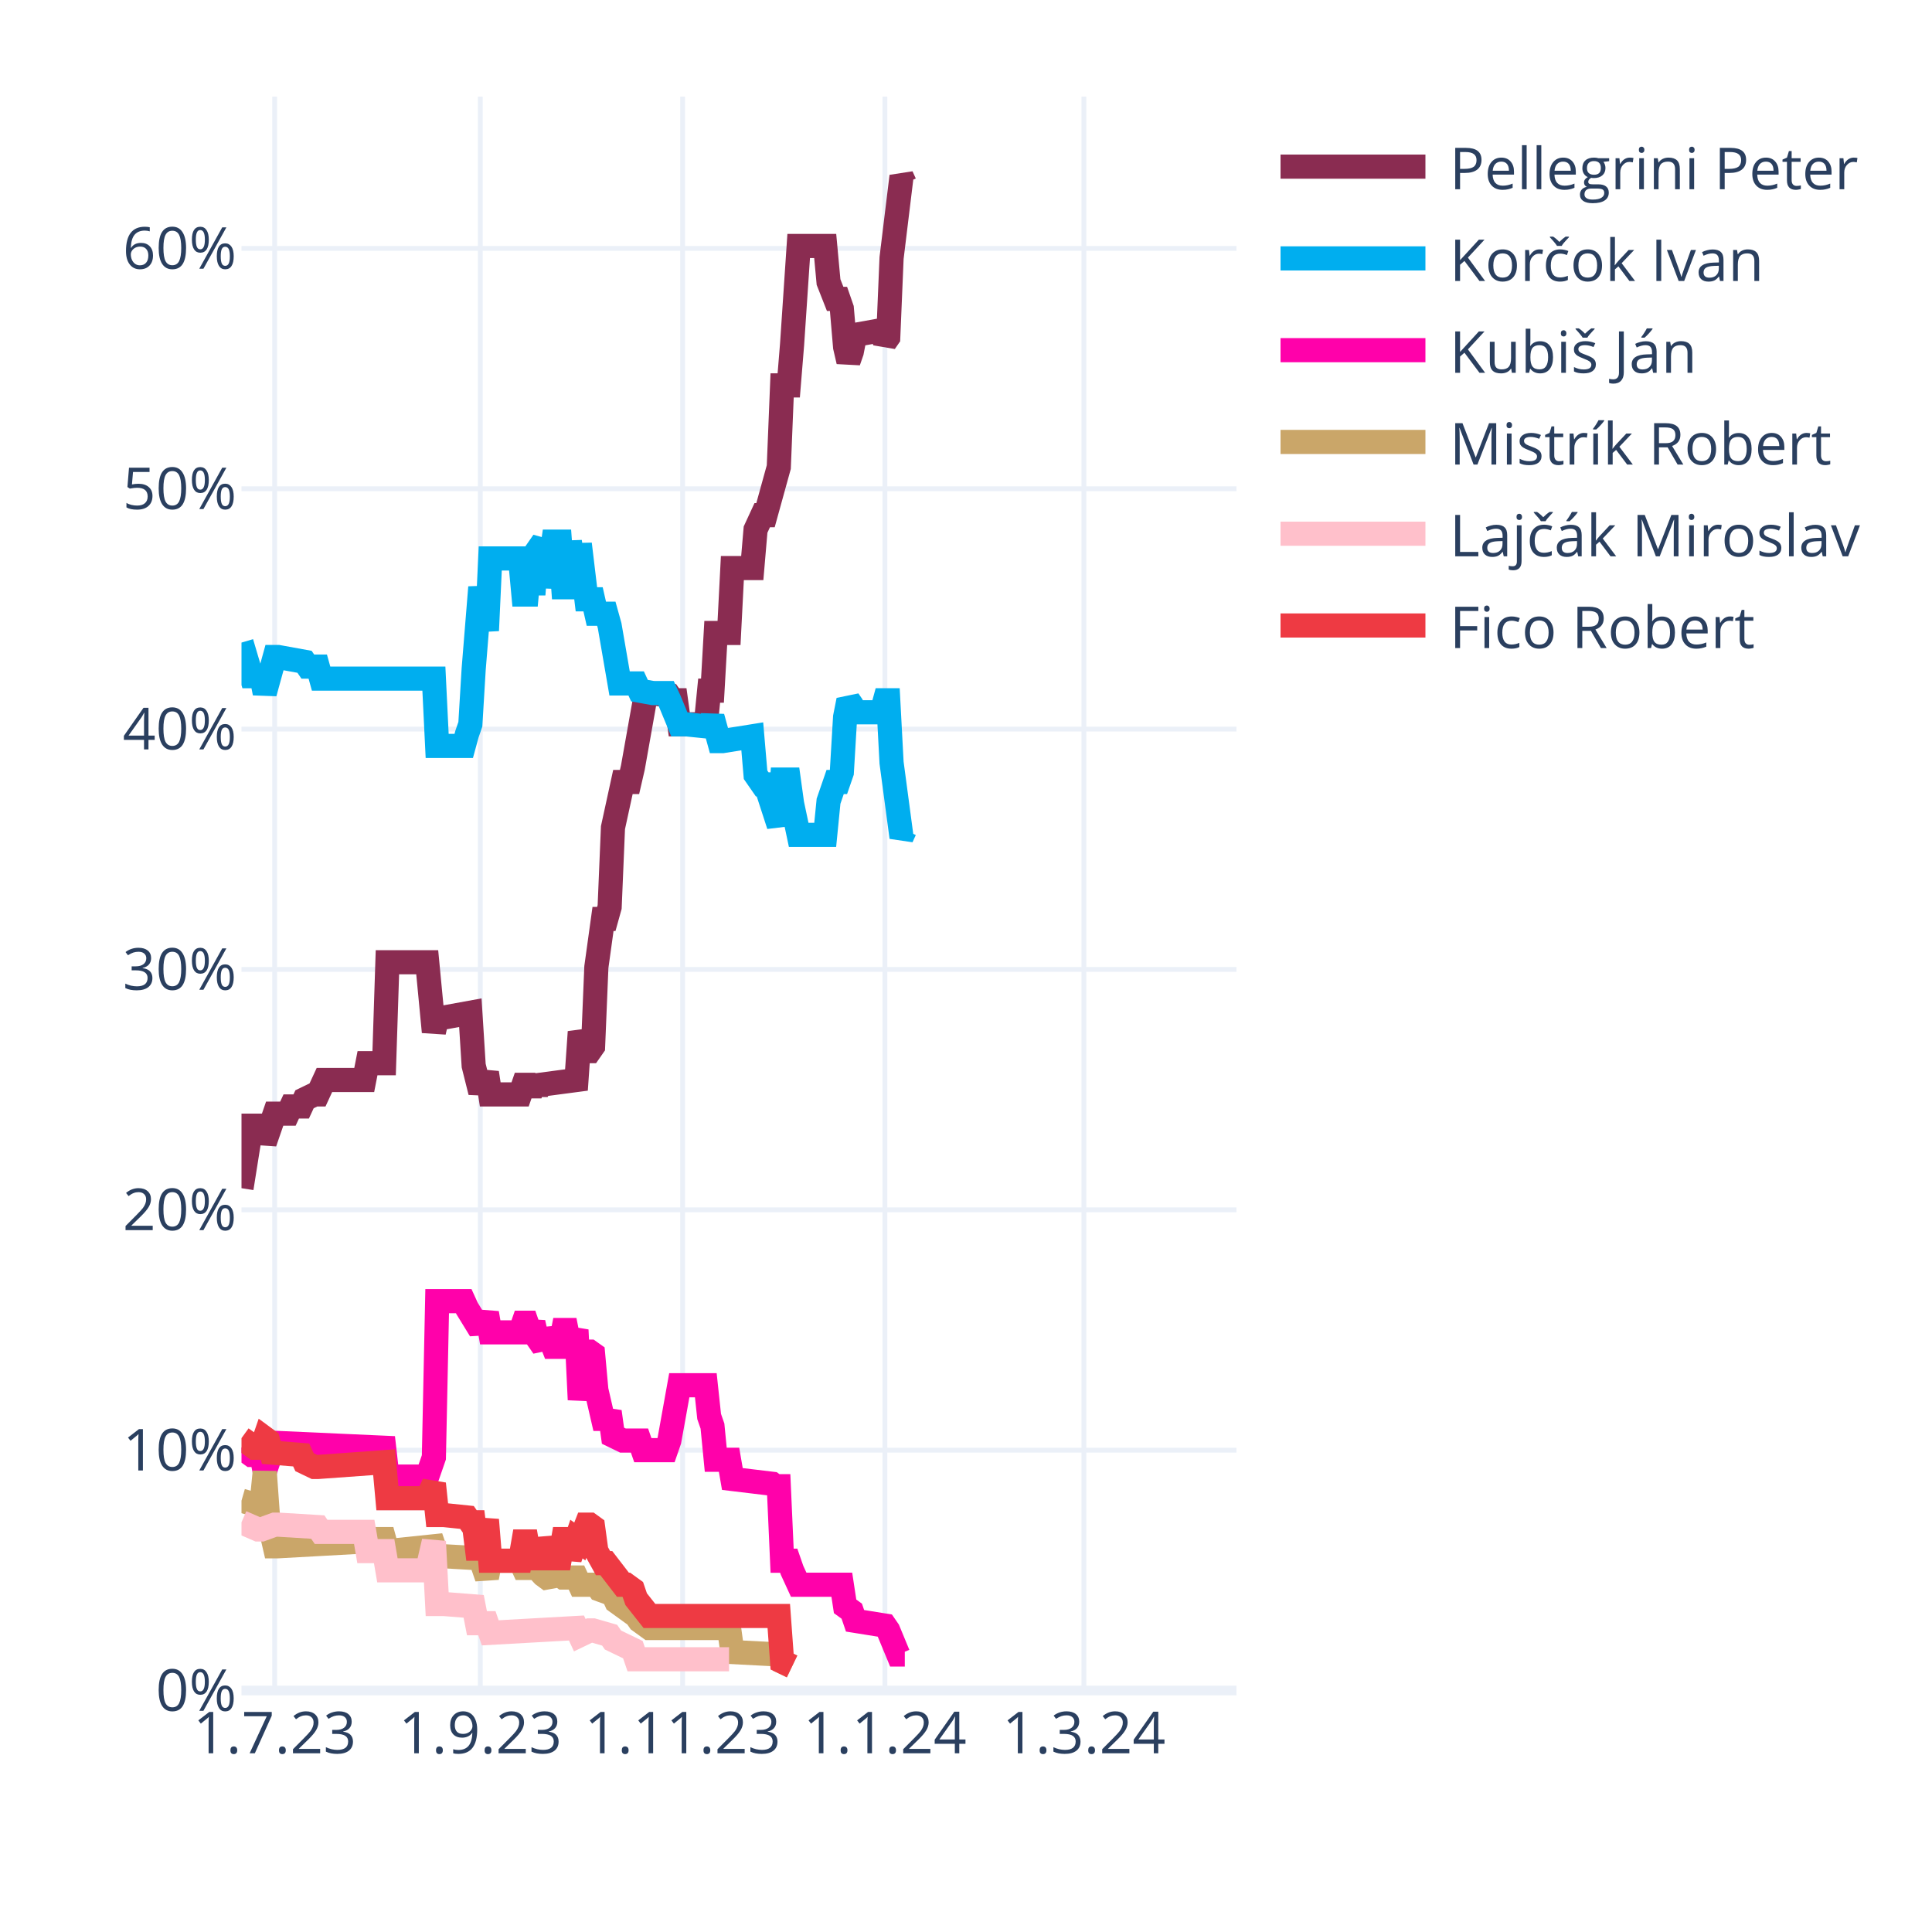
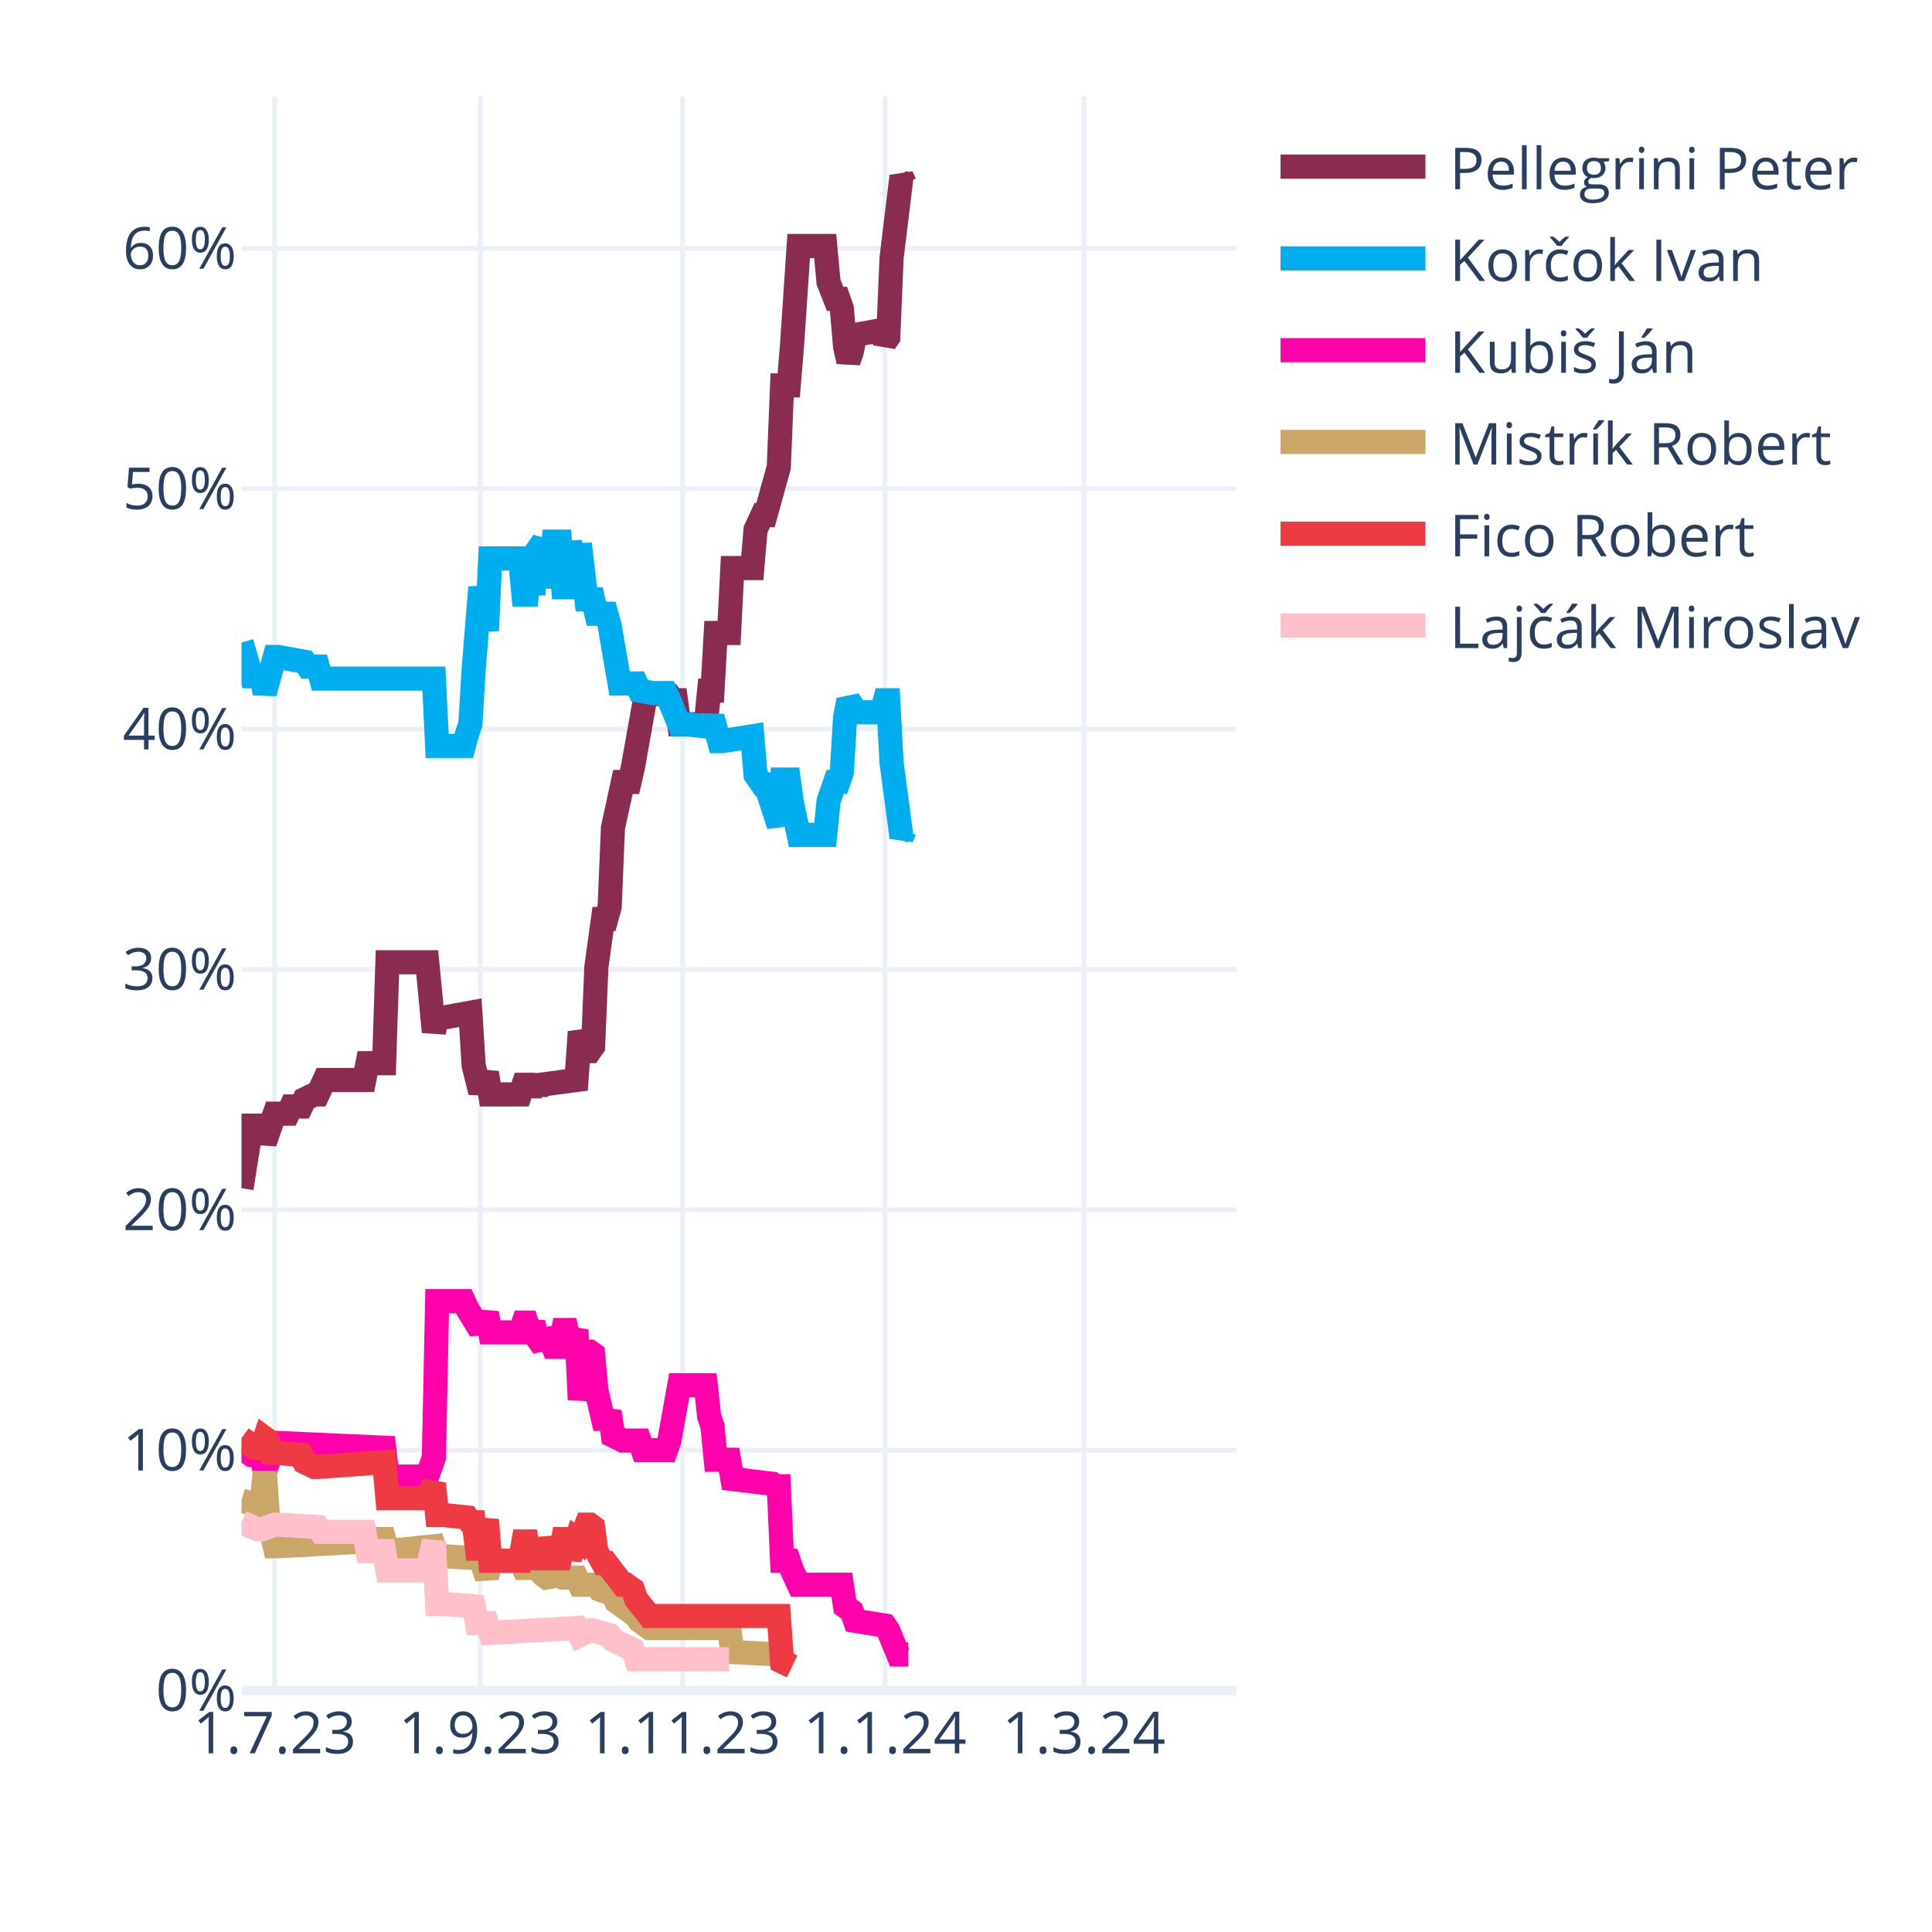
<svg xmlns="http://www.w3.org/2000/svg" class="main-svg" width="400" height="400" style="" viewBox="0 0 400 400">
  <rect x="0" y="0" width="400" height="400" style="fill: rgb(255, 255, 255); fill-opacity: 1;" />
-   <defs id="defs-9896a1">
+   <defs id="defs-299b24">
    <g class="clips">
-       <clipPath id="clip9896a1xyplot" class="plotclip">
+       <clipPath id="clip299b24xyplot" class="plotclip">
        <rect width="206" height="330" />
      </clipPath>
-       <clipPath class="axesclip" id="clip9896a1x">
+       <clipPath class="axesclip" id="clip299b24x">
        <rect x="50" y="0" width="206" height="400" />
      </clipPath>
-       <clipPath class="axesclip" id="clip9896a1y">
+       <clipPath class="axesclip" id="clip299b24y">
        <rect x="0" y="20" width="400" height="330" />
      </clipPath>
-       <clipPath class="axesclip" id="clip9896a1xy">
+       <clipPath class="axesclip" id="clip299b24xy">
        <rect x="50" y="20" width="206" height="330" />
      </clipPath>
    </g>
    <g class="gradients" />
    <g class="patterns" />
  </defs>
  <g class="bglayer" />
  <g class="layer-below">
    <g class="imagelayer" />
    <g class="shapelayer" />
  </g>
  <g class="cartesianlayer">
    <g class="subplot xy">
      <g class="layer-subplot">
        <g class="shapelayer" />
        <g class="imagelayer" />
      </g>
      <g class="minor-gridlayer">
        <g class="x" />
        <g class="y" />
      </g>
      <g class="gridlayer">
        <g class="x">
          <path class="xgrid crisp" transform="translate(56.87,0)" d="M0,20v330" style="stroke: rgb(235, 240, 248); stroke-opacity: 1; stroke-width: 1px;" />
          <path class="xgrid crisp" transform="translate(99.44,0)" d="M0,20v330" style="stroke: rgb(235, 240, 248); stroke-opacity: 1; stroke-width: 1px;" />
          <path class="xgrid crisp" transform="translate(141.33,0)" d="M0,20v330" style="stroke: rgb(235, 240, 248); stroke-opacity: 1; stroke-width: 1px;" />
          <path class="xgrid crisp" transform="translate(183.21,0)" d="M0,20v330" style="stroke: rgb(235, 240, 248); stroke-opacity: 1; stroke-width: 1px;" />
          <path class="xgrid crisp" transform="translate(224.41,0)" d="M0,20v330" style="stroke: rgb(235, 240, 248); stroke-opacity: 1; stroke-width: 1px;" />
        </g>
        <g class="y">
          <path class="ygrid crisp" transform="translate(0,300.24)" d="M50,0h206" style="stroke: rgb(235, 240, 248); stroke-opacity: 1; stroke-width: 1px;" />
          <path class="ygrid crisp" transform="translate(0,250.48)" d="M50,0h206" style="stroke: rgb(235, 240, 248); stroke-opacity: 1; stroke-width: 1px;" />
          <path class="ygrid crisp" transform="translate(0,200.71)" d="M50,0h206" style="stroke: rgb(235, 240, 248); stroke-opacity: 1; stroke-width: 1px;" />
          <path class="ygrid crisp" transform="translate(0,150.95)" d="M50,0h206" style="stroke: rgb(235, 240, 248); stroke-opacity: 1; stroke-width: 1px;" />
          <path class="ygrid crisp" transform="translate(0,101.19)" d="M50,0h206" style="stroke: rgb(235, 240, 248); stroke-opacity: 1; stroke-width: 1px;" />
          <path class="ygrid crisp" transform="translate(0,51.43)" d="M50,0h206" style="stroke: rgb(235, 240, 248); stroke-opacity: 1; stroke-width: 1px;" />
        </g>
      </g>
      <g class="zerolinelayer">
        <path class="yzl zl crisp" transform="translate(0,350)" d="M50,0h206" style="stroke: rgb(235, 240, 248); stroke-opacity: 1; stroke-width: 2px;" />
      </g>
      <path class="xlines-below" />
      <path class="ylines-below" />
      <g class="overlines-below" />
      <g class="xaxislayer-below" />
      <g class="yaxislayer-below" />
      <g class="overaxes-below" />
-       <g class="plot" transform="translate(50,20)" clip-path="url(#clip9896a1xyplot)">
+       <g class="plot" transform="translate(50,20)" clip-path="url(#clip299b24xyplot)">
        <g class="scatterlayer mlayer">
-           <g class="trace scatter trace936aa0" style="stroke-miterlimit: 2; opacity: 1;">
-             <g class="fills" />
-             <g class="errorbars" />
-             <g class="lines">
-               <path class="js-line" d="M0,226L2.06,213.06L2.75,213.06L4.12,213.06L4.81,216.54L6.87,210.57L7.55,210.57L9.61,210.57L10.3,209.08L12.36,209.08L13.05,207.59L15.11,206.59L15.79,206.59L17.17,203.6L17.85,203.6L25.41,203.6L26.09,200.12L29.53,200.12L30.21,179.22L38.45,179.22L39.83,193.65L40.51,190.67L41.89,190.67L47.38,189.67L48.07,200.62L49.44,206.09L50.13,204.1L50.81,202.11L51.5,206.59L57.68,206.59L58.37,204.6L59.05,204.6L59.74,206.59L60.43,204.6L61.11,206.09L61.8,204.6L69.35,203.6L70.04,193.65L71.41,197.63L72.1,197.63L72.79,196.64L73.47,180.22L74.85,170.26L75.53,170.26L76.22,167.78L76.91,151.35L78.97,141.9L79.65,141.9L80.34,141.9L81.03,138.91L83.77,123.49L84.46,123.49L88.58,123.99L89.27,124.98L89.95,124.98L90.64,129.96L96.13,129.96L96.82,122.99L97.51,122.99L98.19,111.05L100.94,111.05L101.63,97.61L105.75,97.61L106.43,89.65L107.81,86.66L108.49,86.66L111.24,76.71L111.93,59.79L113.3,59.79L113.99,51.33L115.36,30.93L116.05,30.93L120.85,30.93L121.54,38.4L122.91,41.88L123.6,41.88L124.29,43.87L124.97,51.83L125.66,54.82L126.35,52.83L127.03,49.34L132.53,48.35L133.21,50.84L133.9,49.84L134.59,33.42L136.65,16.5L137.33,17.99" style="vector-effect: none; fill: none; stroke: rgb(138, 44, 81); stroke-opacity: 1; stroke-width: 5px; opacity: 1;" />
-             </g>
-             <g class="points" />
-             <g class="text" />
-           </g>
-           <g class="trace scatter trace33a982" style="stroke-miterlimit: 2; opacity: 1;">
-             <g class="fills" />
-             <g class="errorbars" />
-             <g class="lines">
-               <path class="js-line" d="M0,113.04L2.06,120L2.75,120L4.12,120L4.81,123.49L6.87,116.02L7.55,116.02L13.05,117.02L13.73,118.01L15.79,118.01L16.48,120.5L39.83,120.5L40.51,134.44L46.01,134.44L46.69,131.95L47.38,129.96L48.07,118.51L49.44,101.59L50.13,106.07L50.81,110.55L51.5,95.62L57.68,95.62L58.37,103.09L59.05,103.09L59.74,95.62L60.43,103.09L61.11,94.13L62.49,92.14L63.17,101.59L64.55,92.14L65.23,92.14L65.92,92.14L66.61,101.59L67.29,101.59L67.98,92.14L69.35,101.59L70.04,92.64L71.41,104.08L72.1,104.08L72.79,104.08L73.47,107.07L75.53,107.07L76.22,109.55L78.28,121.5L78.97,121.5L81.71,121.5L82.4,122.99L85.15,123.49L85.83,123.49L87.89,123.49L88.58,124.98L90.64,129.96L92.01,129.96L96.82,130.45L97.51,128.46L98.88,133.44L99.57,133.44L105.75,132.45L106.43,140.41L107.81,142.4L108.49,142.4L111.24,150.86L111.93,141.4L113.3,141.4L113.99,146.38L115.36,152.85L116.05,152.85L120.85,152.85L121.54,145.88L122.91,141.9L123.6,141.9L124.29,139.91L124.97,128.46L125.66,124.98L126.35,125.98L127.03,127.47L132.53,127.47L133.21,124.98L133.9,124.98L134.59,137.92L136.65,153.35L137.33,151.85" style="vector-effect: none; fill: none; stroke: rgb(0, 174, 239); stroke-opacity: 1; stroke-width: 5px; opacity: 1;" />
-             </g>
-             <g class="points" />
-             <g class="text" />
-           </g>
-           <g class="trace scatter tracec03db9" style="stroke-miterlimit: 2; opacity: 1;">
-             <g class="fills" />
-             <g class="errorbars" />
-             <g class="lines">
-               <path class="js-line" d="M0,279.74L2.06,281.23L2.75,281.23L4.12,281.23L4.81,284.72L6.87,278.75L7.55,278.75L29.53,279.74L30.21,285.71L38.45,285.71L39.83,281.73L40.51,249.39L41.89,249.39L46.01,249.39L46.69,250.88L49.44,255.36L50.13,253.86L50.81,251.87L51.5,255.85L57.68,255.85L58.37,253.86L59.05,253.86L59.74,255.85L60.43,253.86L61.11,256.85L62.49,258.84L63.17,255.36L64.55,258.84L65.23,258.84L65.92,258.84L66.61,255.36L67.29,255.36L67.98,258.84L69.35,255.36L70.04,269.79L71.41,259.84L72.1,259.84L72.79,260.33L73.47,267.8L74.85,273.77L75.53,273.77L76.22,272.28L76.91,277.25L78.97,278.25L79.65,278.25L82.4,278.25L83.09,280.24L87.89,280.24L88.58,278.25L90.64,266.8L92.01,266.8L96.13,266.8L96.82,273.27L97.51,275.26L98.19,282.23L100.94,282.23L101.63,286.21L109.87,287.2L110.55,287.7L111.24,287.7L111.93,303.13L113.3,303.13L113.99,305.12L115.36,308.1L116.05,308.1L124.29,308.1L124.97,312.58L126.35,313.58L127.03,315.57L133.21,316.56L133.9,317.56L135.96,322.54L136.65,322.54L137.33,322.54" style="vector-effect: none; fill: none; stroke: rgb(255, 1, 170); stroke-opacity: 1; stroke-width: 5px; opacity: 1;" />
-             </g>
-             <g class="points" />
-             <g class="text" />
-           </g>
-           <g class="trace scatter trace73bb63" style="stroke-miterlimit: 2; opacity: 1;">
+           <g class="trace scatter trace79b465" style="stroke-miterlimit: 2; opacity: 1;">
+             <g class="fills" />
+             <g class="errorbars" />
+             <g class="lines">
+               <path class="js-line" d="M0,226L2.06,213.06L2.75,213.06L4.12,213.06L4.81,216.54L6.87,210.57L7.55,210.57L9.61,210.57L10.3,209.08L12.36,209.08L13.05,207.59L15.11,206.59L15.79,206.59L17.17,203.6L17.85,203.6L25.41,203.6L26.09,200.12L29.53,200.12L30.21,179.22L38.45,179.22L39.83,193.65L40.51,190.67L41.89,190.67L47.38,189.67L48.07,200.62L49.44,206.09L50.13,204.1L50.81,202.11L51.5,206.59L57.68,206.59L58.37,204.6L59.05,204.6L59.74,206.59L60.43,204.6L61.11,206.09L61.8,204.6L69.35,203.6L70.04,193.65L71.41,197.63L72.1,197.63L72.79,196.64L73.47,180.22L74.85,170.26L75.53,170.26L76.22,167.78L76.91,151.35L78.97,141.9L79.65,141.9L80.34,141.9L81.03,138.91L83.77,123.49L84.46,123.49L88.58,123.99L89.27,124.98L89.95,124.98L90.64,129.96L96.13,129.96L96.82,122.99L97.51,122.99L98.19,111.05L100.94,111.05L101.63,97.61L105.75,97.61L106.43,89.65L107.81,86.66L108.49,86.66L111.24,76.71L111.93,59.79L113.3,59.79L113.99,51.33L115.36,30.93L116.05,30.93L120.85,30.93L121.54,38.4L122.91,41.88L123.6,41.88L124.29,43.87L124.97,51.83L125.66,54.82L126.35,52.83L127.03,49.34L132.53,48.35L133.21,50.84L133.9,49.84L134.59,33.42L136.65,16.5L137.33,17.99L138.02,17.99" style="vector-effect: none; fill: none; stroke: rgb(138, 44, 81); stroke-opacity: 1; stroke-width: 5px; opacity: 1;" />
+             </g>
+             <g class="points" />
+             <g class="text" />
+           </g>
+           <g class="trace scatter trace45c5d2" style="stroke-miterlimit: 2; opacity: 1;">
+             <g class="fills" />
+             <g class="errorbars" />
+             <g class="lines">
+               <path class="js-line" d="M0,113.04L2.06,120L2.75,120L4.12,120L4.81,123.49L6.87,116.02L7.55,116.02L13.05,117.02L13.73,118.01L15.79,118.01L16.48,120.5L39.83,120.5L40.51,134.44L46.01,134.44L46.69,131.95L47.38,129.96L48.07,118.51L49.44,101.59L50.13,106.07L50.81,110.55L51.5,95.62L57.68,95.62L58.37,103.09L59.05,103.09L59.74,95.62L60.43,103.09L61.11,94.13L62.49,92.14L63.17,101.59L64.55,92.14L65.23,92.14L65.92,92.14L66.61,101.59L67.29,101.59L67.98,92.14L69.35,101.59L70.04,92.64L71.41,104.08L72.1,104.08L72.79,104.08L73.47,107.07L75.53,107.07L76.22,109.55L78.28,121.5L78.97,121.5L81.71,121.5L82.4,122.99L85.15,123.49L85.83,123.49L87.89,123.49L88.58,124.98L90.64,129.96L92.01,129.96L96.82,130.45L97.51,128.46L98.88,133.44L99.57,133.44L105.75,132.45L106.43,140.41L107.81,142.4L108.49,142.4L111.24,150.86L111.93,141.4L113.3,141.4L113.99,146.38L115.36,152.85L116.05,152.85L120.85,152.85L121.54,145.88L122.91,141.9L123.6,141.9L124.29,139.91L124.97,128.46L125.66,124.98L126.35,125.98L127.03,127.47L132.53,127.47L133.21,124.98L133.9,124.98L134.59,137.92L136.65,153.35L137.33,151.85L138.02,151.85" style="vector-effect: none; fill: none; stroke: rgb(0, 174, 239); stroke-opacity: 1; stroke-width: 5px; opacity: 1;" />
+             </g>
+             <g class="points" />
+             <g class="text" />
+           </g>
+           <g class="trace scatter tracea86564" style="stroke-miterlimit: 2; opacity: 1;">
+             <g class="fills" />
+             <g class="errorbars" />
+             <g class="lines">
+               <path class="js-line" d="M0,279.74L2.06,281.23L2.75,281.23L4.12,281.23L4.81,284.72L6.87,278.75L7.55,278.75L29.53,279.74L30.21,285.71L38.45,285.71L39.83,281.73L40.51,249.39L41.89,249.39L46.01,249.39L46.69,250.88L49.44,255.36L50.13,253.86L50.81,251.87L51.5,255.85L57.68,255.85L58.37,253.86L59.05,253.86L59.74,255.85L60.43,253.86L61.11,256.85L62.49,258.84L63.17,255.36L64.55,258.84L65.23,258.84L65.92,258.84L66.61,255.36L67.29,255.36L67.98,258.84L69.35,255.36L70.04,269.79L71.41,259.84L72.1,259.84L72.79,260.33L73.47,267.8L74.85,273.77L75.53,273.77L76.22,272.28L76.91,277.25L78.97,278.25L79.65,278.25L82.4,278.25L83.09,280.24L87.89,280.24L88.58,278.25L90.64,266.8L92.01,266.8L96.13,266.8L96.82,273.27L97.51,275.26L98.19,282.23L100.94,282.23L101.63,286.21L109.87,287.2L110.55,287.7L111.24,287.7L111.93,303.13L113.3,303.13L113.99,305.12L115.36,308.1L116.05,308.1L124.29,308.1L124.97,312.58L126.35,313.58L127.03,315.57L133.21,316.56L133.9,317.56L135.96,322.54L136.65,322.54L138.02,322.54" style="vector-effect: none; fill: none; stroke: rgb(255, 1, 170); stroke-opacity: 1; stroke-width: 5px; opacity: 1;" />
+             </g>
+             <g class="points" />
+             <g class="text" />
+           </g>
+           <g class="trace scatter traceb3691a" style="stroke-miterlimit: 2; opacity: 1;">
            <g class="fills" />
            <g class="errorbars" />
            <g class="lines">
              <path class="js-line" d="M0,290.69L3.43,291.68L4.12,291.68L4.81,284.72L5.49,294.17L6.87,300.14L7.55,300.14L25.41,299.15L26.09,298.65L29.53,298.65L30.21,301.14L39.83,300.14L40.51,302.13L49.44,302.63L50.13,304.62L50.81,306.61L51.5,303.13L57.68,303.13L58.37,304.62L59.05,304.62L59.74,303.13L62.49,306.11L63.17,306.61L65.92,306.11L66.61,306.61L69.35,306.61L70.04,308.1L73.47,308.1L74.16,309.1L76.91,310.1L77.59,311.59L81.71,314.57L82.4,315.57L84.46,317.06L85.15,317.06L100.94,317.06L101.63,322.04L111.24,322.54L111.93,324.03L113.99,325.02" style="vector-effect: none; fill: none; stroke: rgb(202, 166, 105); stroke-opacity: 1; stroke-width: 5px; opacity: 1;" />
            </g>
            <g class="points" />
            <g class="text" />
          </g>
-           <g class="trace scatter trace8b3bd5" style="stroke-miterlimit: 2; opacity: 1;">
+           <g class="trace scatter trace089def" style="stroke-miterlimit: 2; opacity: 1;">
+             <g class="fills" />
+             <g class="errorbars" />
+             <g class="lines">
+               <path class="js-line" d="M0,277.75L2.75,279.74L3.43,279.74L4.12,279.74L4.81,277.75L5.49,278.25L6.18,280.74L12.36,281.23L13.05,282.73L15.11,283.72L15.79,283.72L29.53,282.73L30.21,290.19L38.45,290.19L39.83,287.2L40.51,293.67L41.89,293.67L46.69,294.17L47.38,295.17L48.07,295.17L48.75,300.64L49.44,300.64L50.13,297.65L50.81,294.67L51.5,303.13L57.68,303.13L58.37,299.15L59.05,299.15L59.74,303.13L60.43,299.15L61.11,302.63L62.49,302.63L63.17,298.65L64.55,302.63L65.23,302.63L65.92,302.63L66.61,298.65L67.29,298.65L67.98,302.63L69.35,298.65L70.04,299.15L71.41,295.66L72.1,295.66L72.79,296.16L73.47,301.14L74.85,303.63L75.53,303.63L78.97,308.1L79.65,308.1L81.03,309.1L81.71,311.09L84.46,314.57L85.15,314.57L111.24,314.57L111.93,324.03L113.99,325.02" style="vector-effect: none; fill: none; stroke: rgb(238, 58, 67); stroke-opacity: 1; stroke-width: 5px; opacity: 1;" />
+             </g>
+             <g class="points" />
+             <g class="text" />
+           </g>
+           <g class="trace scatter traceddfc44" style="stroke-miterlimit: 2; opacity: 1;">
            <g class="fills" />
            <g class="errorbars" />
            <g class="lines">
              <path class="js-line" d="M0,295.17L3.43,296.66L4.12,296.66L6.87,295.66L7.55,295.66L15.79,296.16L16.48,297.16L25.41,297.16L26.09,301.14L29.53,301.14L30.21,305.12L38.45,305.12L39.83,299.15L40.51,312.09L41.89,312.09L48.07,312.58L48.75,316.07L50.81,316.07L51.5,318.06L69.35,317.06L70.04,318.55L72.1,317.56L72.79,317.56L76.22,318.55L76.91,319.55L81.03,321.54L81.71,323.53L100.94,323.53" style="vector-effect: none; fill: none; stroke: rgb(255, 192, 203); stroke-opacity: 1; stroke-width: 5px; opacity: 1;" />
-             </g>
-             <g class="points" />
-             <g class="text" />
-           </g>
-           <g class="trace scatter tracede3b33" style="stroke-miterlimit: 2; opacity: 1;">
-             <g class="fills" />
-             <g class="errorbars" />
-             <g class="lines">
-               <path class="js-line" d="M0,277.75L2.75,279.74L3.43,279.74L4.12,279.74L4.81,277.75L5.49,278.25L6.18,280.74L12.36,281.23L13.05,282.73L15.11,283.72L15.79,283.72L29.53,282.73L30.21,290.19L38.45,290.19L39.83,287.2L40.51,293.67L41.89,293.67L46.69,294.17L47.38,295.17L48.07,295.17L48.75,300.64L49.44,300.64L50.13,297.65L50.81,294.67L51.5,303.13L57.68,303.13L58.37,299.15L59.05,299.15L59.74,303.13L60.43,299.15L61.11,302.63L62.49,302.63L63.17,298.65L64.55,302.63L65.23,302.63L65.92,302.63L66.61,298.65L67.29,298.65L67.98,302.63L69.35,298.65L70.04,299.15L71.41,295.66L72.1,295.66L72.79,296.16L73.47,301.14L74.85,303.63L75.53,303.63L78.97,308.1L79.65,308.1L81.03,309.1L81.71,311.09L84.46,314.57L85.15,314.57L111.24,314.57L111.93,324.03L113.99,325.02" style="vector-effect: none; fill: none; stroke: rgb(238, 58, 67); stroke-opacity: 1; stroke-width: 5px; opacity: 1;" />
            </g>
            <g class="points" />
            <g class="text" />
          </g>
        </g>
      </g>
      <g class="overplot" />
      <path class="xlines-above crisp" d="M0,0" style="fill: none;" />
      <path class="ylines-above crisp" d="M0,0" style="fill: none;" />
      <g class="overlines-above" />
      <g class="xaxislayer-above">
        <g class="xtick">
          <text text-anchor="middle" x="0" y="363" transform="translate(56.87,0)" style="font-family: 'Open Sans', verdana, arial, sans-serif; font-size: 12px; fill: rgb(42, 63, 95); fill-opacity: 1; white-space: pre; opacity: 1;">1.7.23</text>
        </g>
        <g class="xtick">
          <text text-anchor="middle" x="0" y="363" style="font-family: 'Open Sans', verdana, arial, sans-serif; font-size: 12px; fill: rgb(42, 63, 95); fill-opacity: 1; white-space: pre; opacity: 1;" transform="translate(99.44,0)">1.9.23</text>
        </g>
        <g class="xtick">
          <text text-anchor="middle" x="0" y="363" style="font-family: 'Open Sans', verdana, arial, sans-serif; font-size: 12px; fill: rgb(42, 63, 95); fill-opacity: 1; white-space: pre; opacity: 1;" transform="translate(141.33,0)">1.11.23</text>
        </g>
        <g class="xtick">
          <text text-anchor="middle" x="0" y="363" style="font-family: 'Open Sans', verdana, arial, sans-serif; font-size: 12px; fill: rgb(42, 63, 95); fill-opacity: 1; white-space: pre; opacity: 1;" transform="translate(183.21,0)">1.1.24</text>
        </g>
        <g class="xtick">
          <text text-anchor="middle" x="0" y="363" style="font-family: 'Open Sans', verdana, arial, sans-serif; font-size: 12px; fill: rgb(42, 63, 95); fill-opacity: 1; white-space: pre; opacity: 1;" transform="translate(224.41,0)">1.3.24</text>
        </g>
      </g>
      <g class="yaxislayer-above">
        <g class="ytick">
          <text text-anchor="end" x="49" y="4.2" transform="translate(0,350)" style="font-family: 'Open Sans', verdana, arial, sans-serif; font-size: 12px; fill: rgb(42, 63, 95); fill-opacity: 1; white-space: pre; opacity: 1;">0%</text>
        </g>
        <g class="ytick">
          <text text-anchor="end" x="49" y="4.2" style="font-family: 'Open Sans', verdana, arial, sans-serif; font-size: 12px; fill: rgb(42, 63, 95); fill-opacity: 1; white-space: pre; opacity: 1;" transform="translate(0,300.24)">10%</text>
        </g>
        <g class="ytick">
          <text text-anchor="end" x="49" y="4.2" style="font-family: 'Open Sans', verdana, arial, sans-serif; font-size: 12px; fill: rgb(42, 63, 95); fill-opacity: 1; white-space: pre; opacity: 1;" transform="translate(0,250.48)">20%</text>
        </g>
        <g class="ytick">
          <text text-anchor="end" x="49" y="4.2" style="font-family: 'Open Sans', verdana, arial, sans-serif; font-size: 12px; fill: rgb(42, 63, 95); fill-opacity: 1; white-space: pre; opacity: 1;" transform="translate(0,200.71)">30%</text>
        </g>
        <g class="ytick">
          <text text-anchor="end" x="49" y="4.2" style="font-family: 'Open Sans', verdana, arial, sans-serif; font-size: 12px; fill: rgb(42, 63, 95); fill-opacity: 1; white-space: pre; opacity: 1;" transform="translate(0,150.95)">40%</text>
        </g>
        <g class="ytick">
          <text text-anchor="end" x="49" y="4.2" style="font-family: 'Open Sans', verdana, arial, sans-serif; font-size: 12px; fill: rgb(42, 63, 95); fill-opacity: 1; white-space: pre; opacity: 1;" transform="translate(0,101.19)">50%</text>
        </g>
        <g class="ytick">
          <text text-anchor="end" x="49" y="4.2" style="font-family: 'Open Sans', verdana, arial, sans-serif; font-size: 12px; fill: rgb(42, 63, 95); fill-opacity: 1; white-space: pre; opacity: 1;" transform="translate(0,51.43)">60%</text>
        </g>
      </g>
      <g class="overaxes-above" />
    </g>
  </g>
  <g class="polarlayer" />
  <g class="smithlayer" />
  <g class="ternarylayer" />
  <g class="geolayer" />
  <g class="funnelarealayer" />
  <g class="pielayer" />
  <g class="iciclelayer" />
  <g class="treemaplayer" />
  <g class="sunburstlayer" />
  <g class="glimages" />
-   <defs id="topdefs-9896a1">
+   <defs id="topdefs-299b24">
    <g class="clips" />
-     <clipPath id="legend9896a1">
+     <clipPath id="legend299b24">
      <rect width="128" height="124" x="0" y="0" />
    </clipPath>
  </defs>
  <g class="layer-above">
    <g class="imagelayer" />
    <g class="shapelayer" />
  </g>
  <g class="infolayer">
    <g class="legend" pointer-events="all" transform="translate(260.12,20)">
      <rect class="bg" shape-rendering="crispEdges" width="128" height="124" x="0" y="0" style="stroke: rgb(68, 68, 68); stroke-opacity: 1; fill: rgb(255, 255, 255); fill-opacity: 1; stroke-width: 0px;" />
-       <g class="scrollbox" transform="" clip-path="url(#legend9896a1)">
+       <g class="scrollbox" transform="" clip-path="url(#legend299b24)">
        <g class="groups">
          <g class="traces" transform="translate(0,14.5)" style="opacity: 1;">
            <text class="legendtext" text-anchor="start" x="40" y="4.68" style="font-family: 'Open Sans', verdana, arial, sans-serif; font-size: 12px; fill: rgb(42, 63, 95); fill-opacity: 1; white-space: pre;">Pellegrini Peter</text>
            <g class="layers" style="opacity: 1;">
              <g class="legendfill" />
              <g class="legendlines">
                <path class="js-line" d="M5,0h30" style="fill: none; stroke: rgb(138, 44, 81); stroke-opacity: 1; stroke-width: 5px;" />
              </g>
              <g class="legendsymbols">
                <g class="legendpoints" />
              </g>
            </g>
            <rect class="legendtoggle" x="0" y="-9.5" width="122.703" height="19" style="fill: rgb(0, 0, 0); fill-opacity: 0;" />
          </g>
          <g class="traces" transform="translate(0,33.5)" style="opacity: 1;">
            <text class="legendtext" text-anchor="start" x="40" y="4.68" style="font-family: 'Open Sans', verdana, arial, sans-serif; font-size: 12px; fill: rgb(42, 63, 95); fill-opacity: 1; white-space: pre;">Korčok Ivan</text>
            <g class="layers" style="opacity: 1;">
              <g class="legendfill" />
              <g class="legendlines">
                <path class="js-line" d="M5,0h30" style="fill: none; stroke: rgb(0, 174, 239); stroke-opacity: 1; stroke-width: 5px;" />
              </g>
              <g class="legendsymbols">
                <g class="legendpoints" />
              </g>
            </g>
            <rect class="legendtoggle" x="0" y="-9.5" width="122.703" height="19" style="fill: rgb(0, 0, 0); fill-opacity: 0;" />
          </g>
          <g class="traces" transform="translate(0,52.5)" style="opacity: 1;">
            <text class="legendtext" text-anchor="start" x="40" y="4.68" style="font-family: 'Open Sans', verdana, arial, sans-serif; font-size: 12px; fill: rgb(42, 63, 95); fill-opacity: 1; white-space: pre;">Kubiš Ján</text>
            <g class="layers" style="opacity: 1;">
              <g class="legendfill" />
              <g class="legendlines">
                <path class="js-line" d="M5,0h30" style="fill: none; stroke: rgb(255, 1, 170); stroke-opacity: 1; stroke-width: 5px;" />
              </g>
              <g class="legendsymbols">
                <g class="legendpoints" />
              </g>
            </g>
            <rect class="legendtoggle" x="0" y="-9.5" width="122.703" height="19" style="fill: rgb(0, 0, 0); fill-opacity: 0;" />
          </g>
          <g class="traces" transform="translate(0,71.5)" style="opacity: 1;">
            <text class="legendtext" text-anchor="start" x="40" y="4.68" style="font-family: 'Open Sans', verdana, arial, sans-serif; font-size: 12px; fill: rgb(42, 63, 95); fill-opacity: 1; white-space: pre;">Mistrík Robert</text>
            <g class="layers" style="opacity: 1;">
              <g class="legendfill" />
              <g class="legendlines">
                <path class="js-line" d="M5,0h30" style="fill: none; stroke: rgb(202, 166, 105); stroke-opacity: 1; stroke-width: 5px;" />
              </g>
              <g class="legendsymbols">
                <g class="legendpoints" />
              </g>
            </g>
            <rect class="legendtoggle" x="0" y="-9.5" width="122.703" height="19" style="fill: rgb(0, 0, 0); fill-opacity: 0;" />
          </g>
          <g class="traces" transform="translate(0,90.5)" style="opacity: 1;">
+             <text class="legendtext" text-anchor="start" x="40" y="4.68" style="font-family: 'Open Sans', verdana, arial, sans-serif; font-size: 12px; fill: rgb(42, 63, 95); fill-opacity: 1; white-space: pre;">Fico Robert</text>
+             <g class="layers" style="opacity: 1;">
+               <g class="legendfill" />
+               <g class="legendlines">
+                 <path class="js-line" d="M5,0h30" style="fill: none; stroke: rgb(238, 58, 67); stroke-opacity: 1; stroke-width: 5px;" />
+               </g>
+               <g class="legendsymbols">
+                 <g class="legendpoints" />
+               </g>
+             </g>
+             <rect class="legendtoggle" x="0" y="-9.5" width="122.703" height="19" style="fill: rgb(0, 0, 0); fill-opacity: 0;" />
+           </g>
+           <g class="traces" transform="translate(0,109.5)" style="opacity: 1;">
            <text class="legendtext" text-anchor="start" x="40" y="4.68" style="font-family: 'Open Sans', verdana, arial, sans-serif; font-size: 12px; fill: rgb(42, 63, 95); fill-opacity: 1; white-space: pre;">Lajčák Miroslav</text>
            <g class="layers" style="opacity: 1;">
              <g class="legendfill" />
              <g class="legendlines">
                <path class="js-line" d="M5,0h30" style="fill: none; stroke: rgb(255, 192, 203); stroke-opacity: 1; stroke-width: 5px;" />
-               </g>
-               <g class="legendsymbols">
-                 <g class="legendpoints" />
-               </g>
-             </g>
-             <rect class="legendtoggle" x="0" y="-9.5" width="122.703" height="19" style="fill: rgb(0, 0, 0); fill-opacity: 0;" />
-           </g>
-           <g class="traces" transform="translate(0,109.5)" style="opacity: 1;">
-             <text class="legendtext" text-anchor="start" x="40" y="4.68" style="font-family: 'Open Sans', verdana, arial, sans-serif; font-size: 12px; fill: rgb(42, 63, 95); fill-opacity: 1; white-space: pre;">Fico Robert</text>
-             <g class="layers" style="opacity: 1;">
-               <g class="legendfill" />
-               <g class="legendlines">
-                 <path class="js-line" d="M5,0h30" style="fill: none; stroke: rgb(238, 58, 67); stroke-opacity: 1; stroke-width: 5px;" />
              </g>
              <g class="legendsymbols">
                <g class="legendpoints" />
              </g>
            </g>
            <rect class="legendtoggle" x="0" y="-9.5" width="122.703" height="19" style="fill: rgb(0, 0, 0); fill-opacity: 0;" />
          </g>
        </g>
      </g>
      <rect class="scrollbar" rx="20" ry="3" width="0" height="0" x="0" y="0" style="fill: rgb(128, 139, 164); fill-opacity: 1;" />
    </g>
    <g class="g-gtitle" />
    <g class="g-xtitle" />
    <g class="g-ytitle" />
  </g>
</svg>
